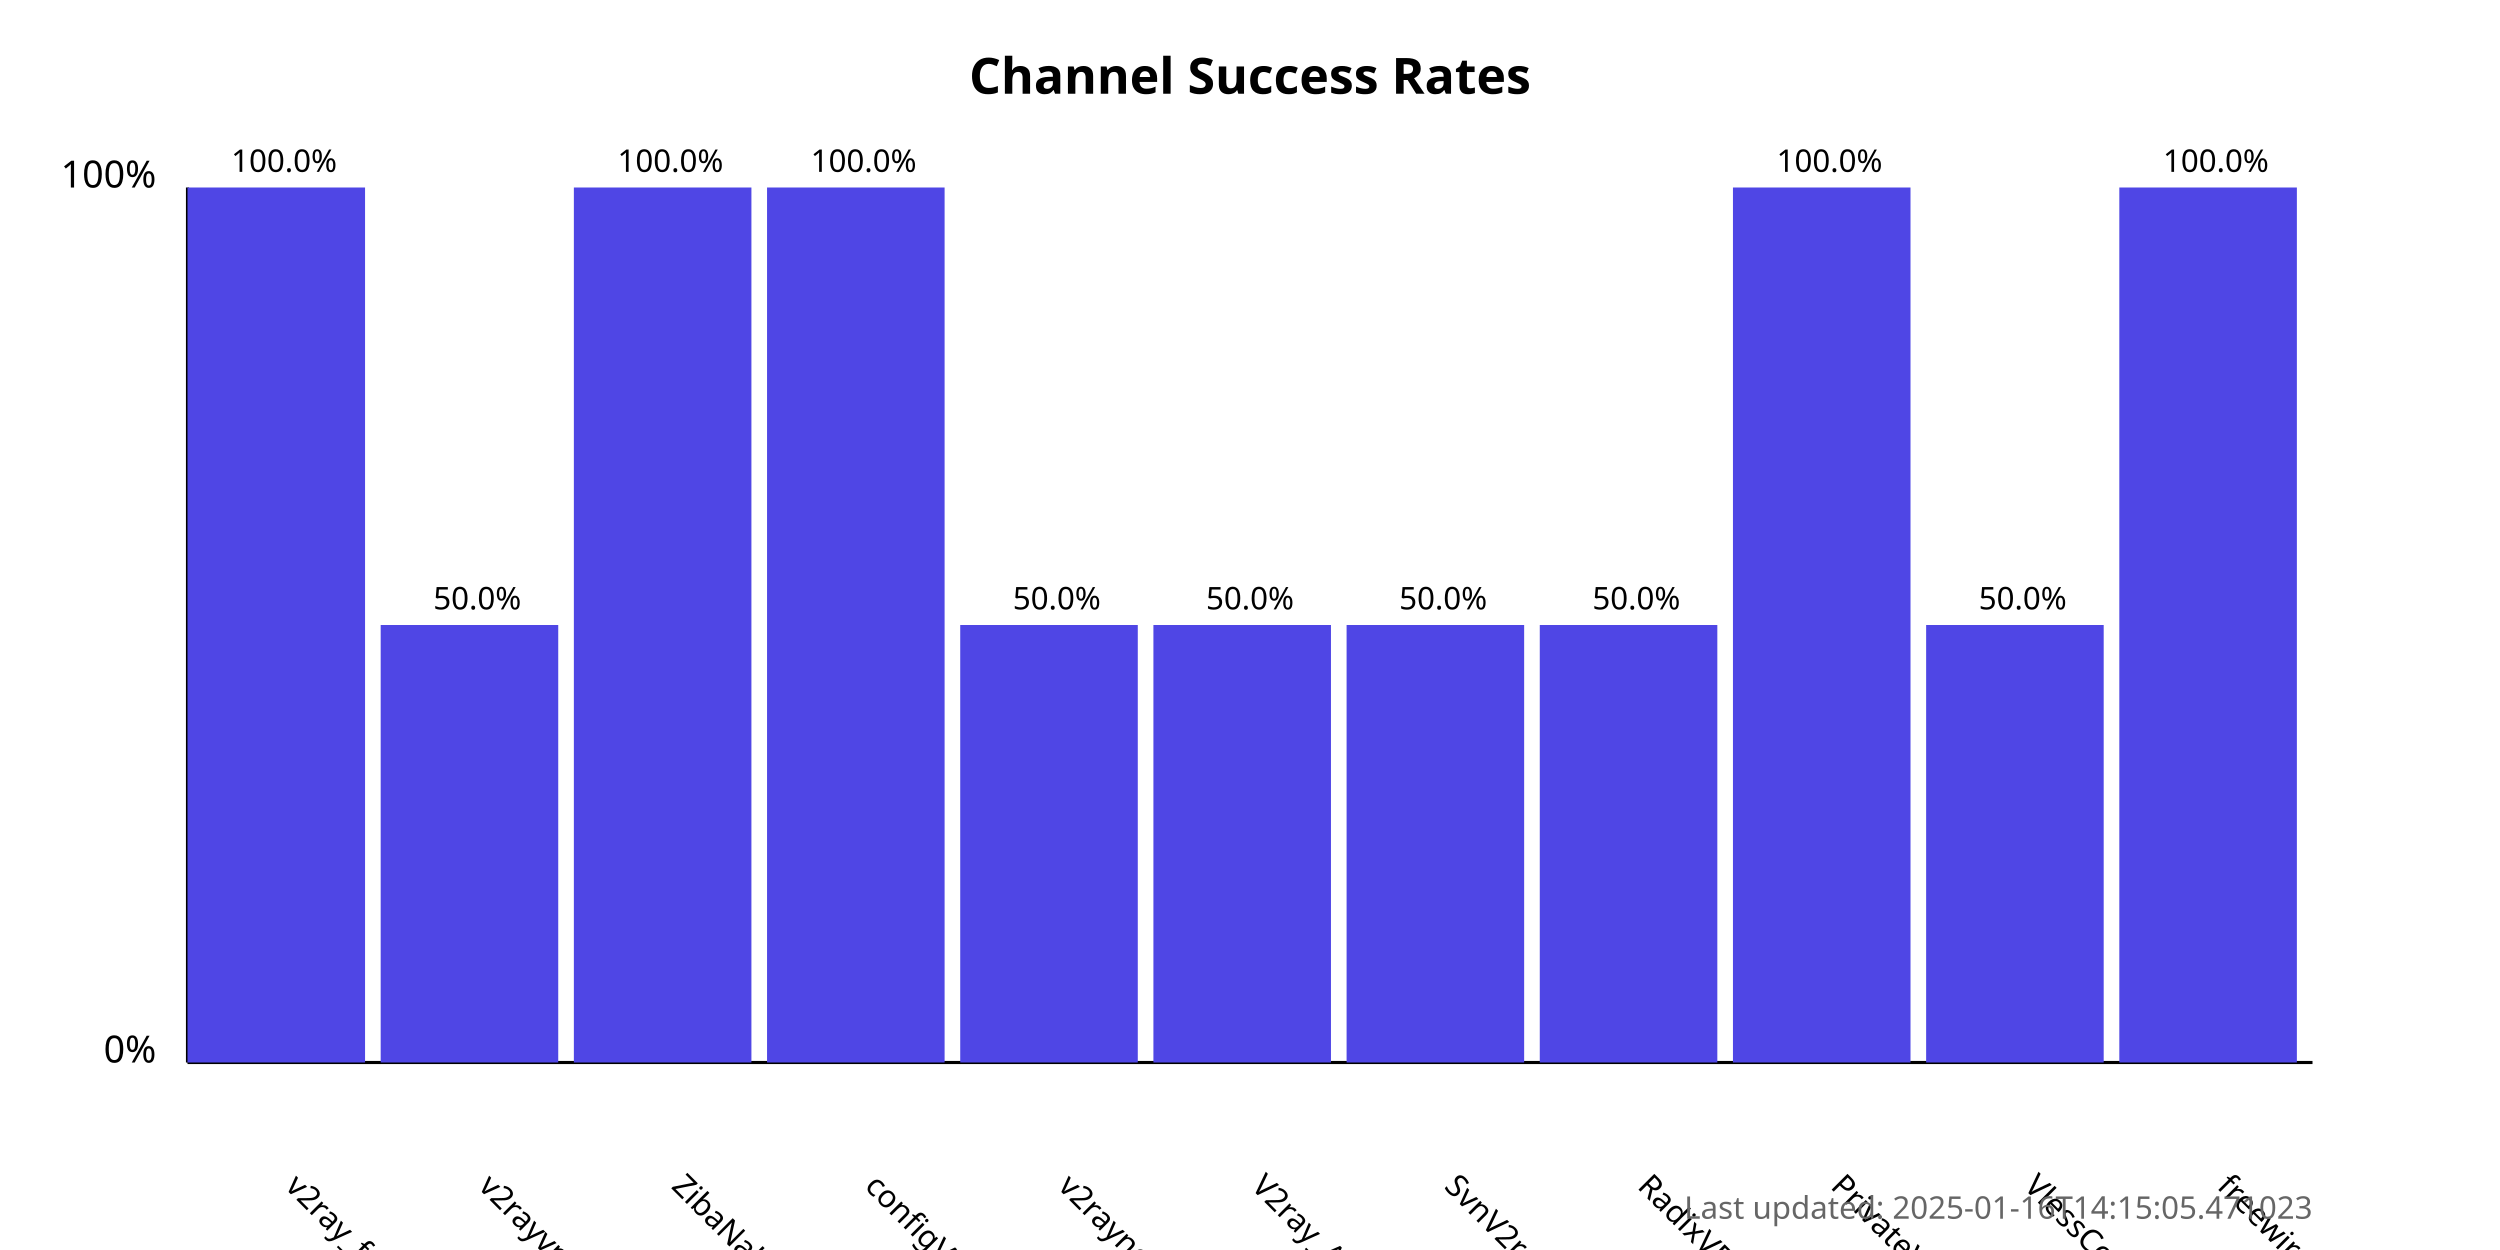
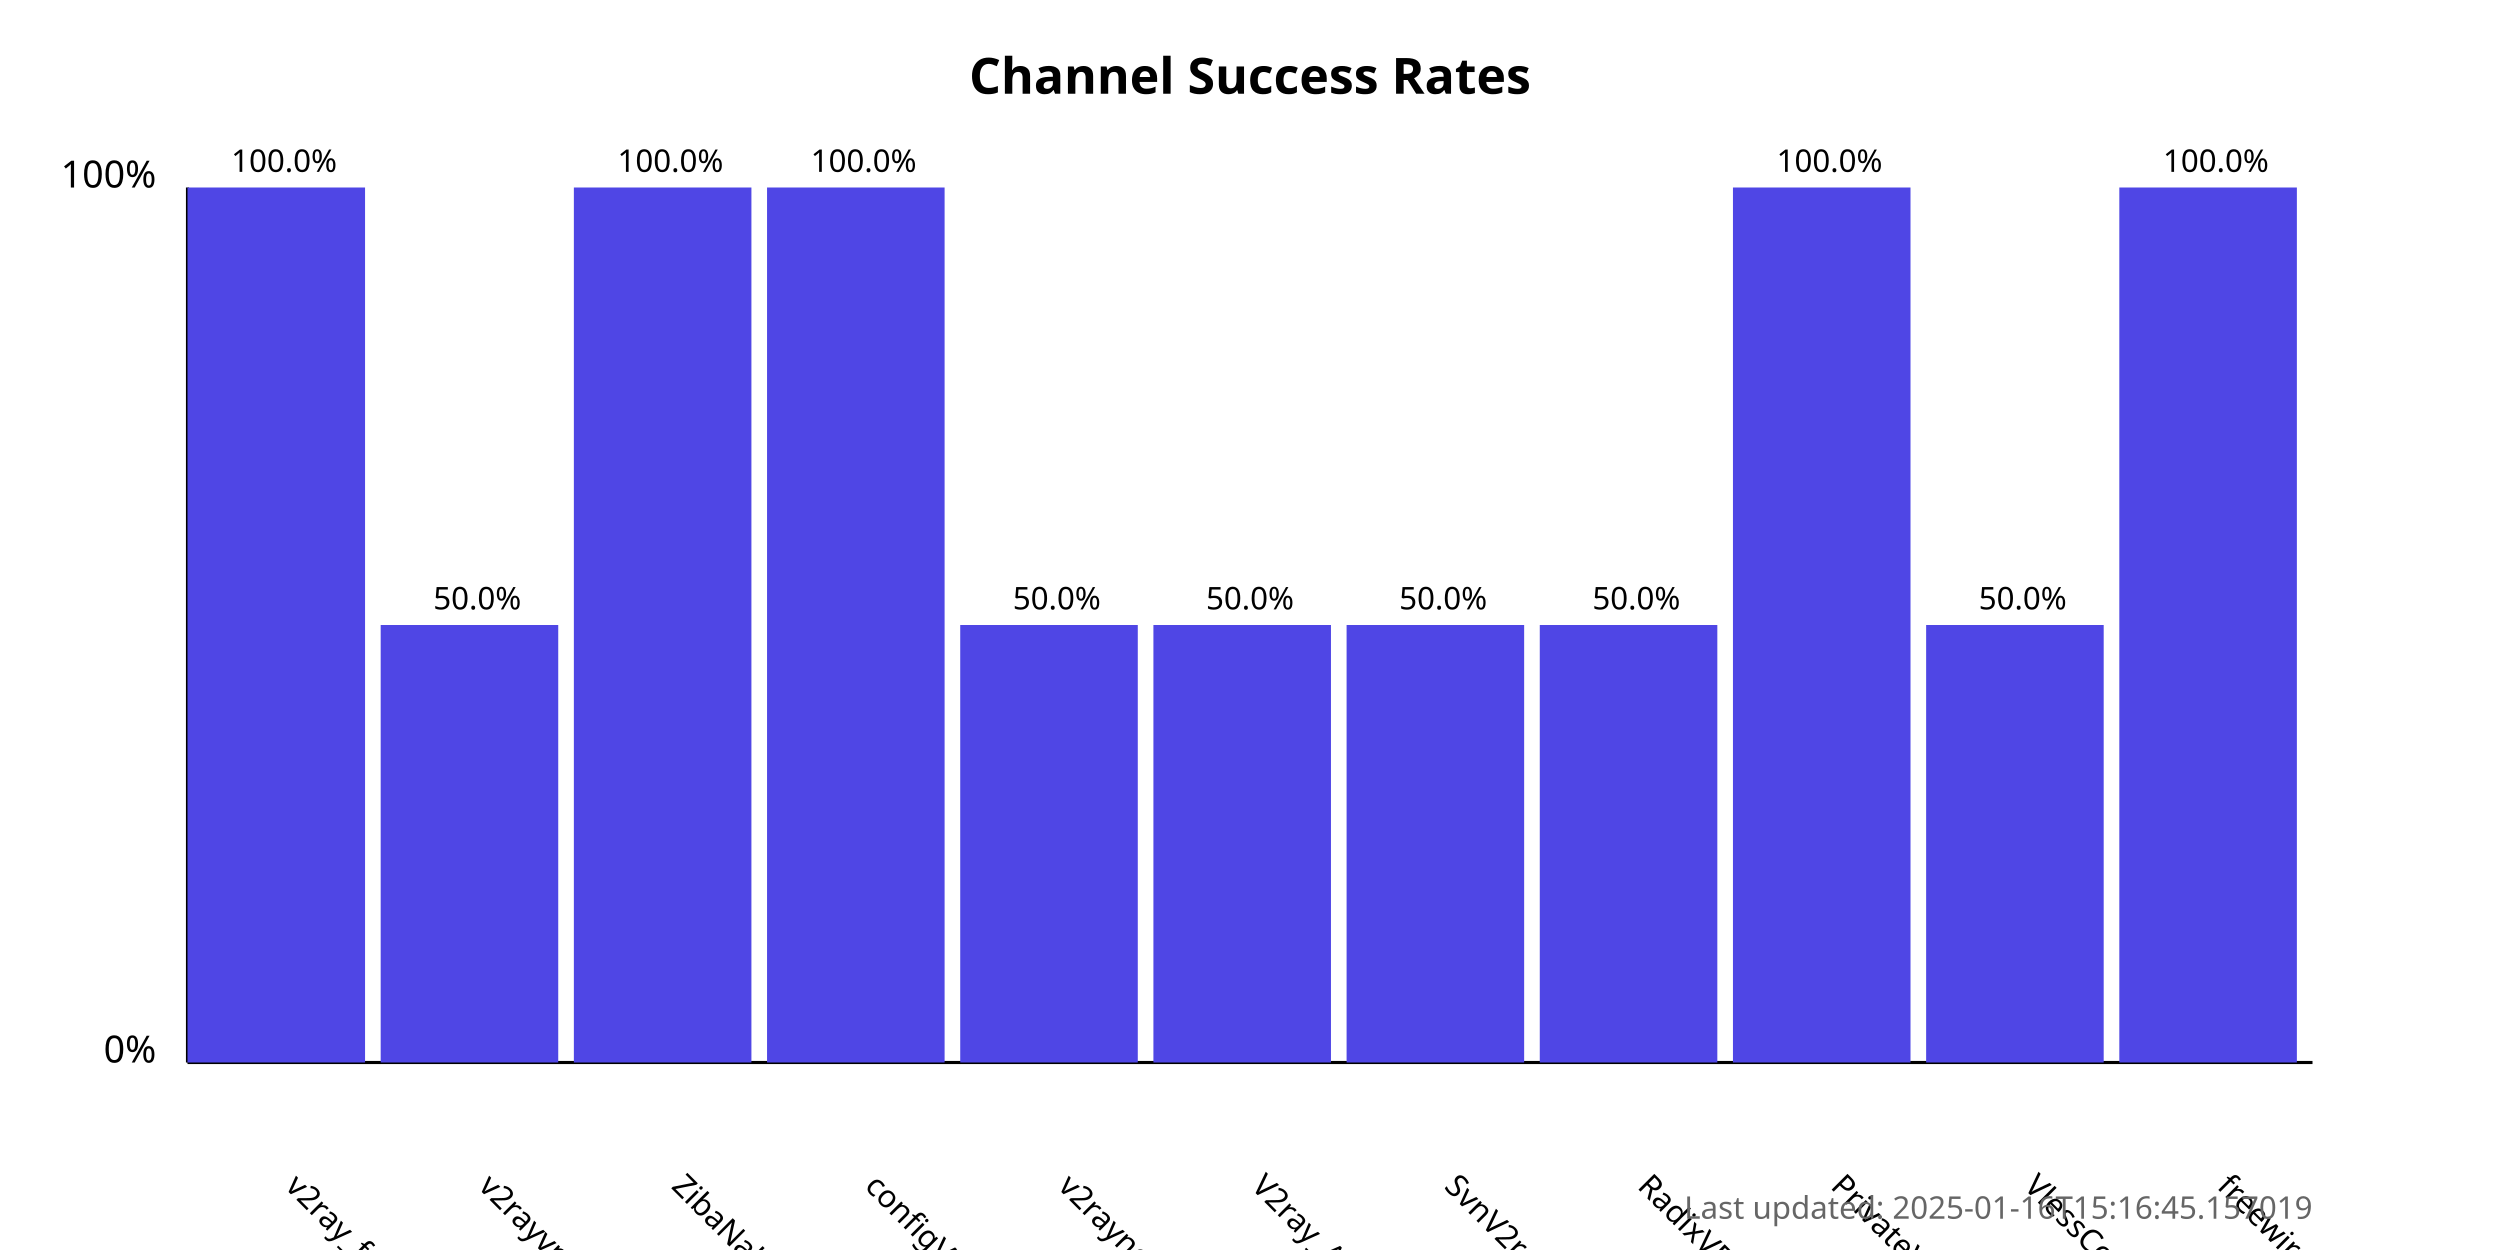
<svg xmlns="http://www.w3.org/2000/svg" width="800" height="400">
  <style>
            .chart-title { font: bold 16px sans-serif; }
            .axis-label { font: 12px sans-serif; }
            .tick-label { font: 10px sans-serif; }
            .bar { fill: #4f46e5; }
            .bar:hover { fill: #6366f1; }
            .timestamp { font: 10px sans-serif; fill: #666; }
        </style>
  <text x="400.0" y="30" text-anchor="middle" class="chart-title">
            Channel Success Rates
        </text>
  <line x1="60" y1="340" x2="60" y2="60" stroke="black" stroke-width="1" />
  <line x1="60" y1="340" x2="740" y2="340" stroke="black" stroke-width="1" />
  <text x="50" y="340" text-anchor="end" class="axis-label">0%</text>
  <text x="50" y="60" text-anchor="end" class="axis-label">100%</text>
  <g>
    <rect x="60" y="60.0" width="56.818" height="280.0" class="bar" />
    <text x="90.909" y="380" transform="rotate(45, 90.90909, 380)" text-anchor="start" class="tick-label">
                v2ray_free_conf
            </text>
    <text x="90.909" y="55.0" text-anchor="middle" class="tick-label">
                100.0%
            </text>
  </g>
  <g>
    <rect x="121.818" y="200.0" width="56.818" height="140.0" class="bar" />
    <text x="152.727" y="380" transform="rotate(45, 152.7273, 380)" text-anchor="start" class="tick-label">
                v2rayvpno
            </text>
    <text x="152.727" y="195.0" text-anchor="middle" class="tick-label">
                50.0%
            </text>
  </g>
  <g>
    <rect x="183.636" y="60.0" width="56.818" height="280.0" class="bar" />
    <text x="214.545" y="380" transform="rotate(45, 214.5455, 380)" text-anchor="start" class="tick-label">
                ZibaNabz
            </text>
    <text x="214.545" y="55.0" text-anchor="middle" class="tick-label">
                100.0%
            </text>
  </g>
  <g>
    <rect x="245.455" y="60.0" width="56.818" height="280.0" class="bar" />
    <text x="276.364" y="380" transform="rotate(45, 276.3636, 380)" text-anchor="start" class="tick-label">
                configV2rayForFree
            </text>
    <text x="276.364" y="55.0" text-anchor="middle" class="tick-label">
                100.0%
            </text>
  </g>
  <g>
    <rect x="307.273" y="200.0" width="56.818" height="140.0" class="bar" />
    <text x="338.182" y="380" transform="rotate(45, 338.1818, 380)" text-anchor="start" class="tick-label">
                v2rayngvpn
            </text>
    <text x="338.182" y="195.0" text-anchor="middle" class="tick-label">
                50.0%
            </text>
  </g>
  <g>
    <rect x="369.091" y="200.0" width="56.818" height="140.0" class="bar" />
    <text x="400.0" y="380" transform="rotate(45, 400.0, 380)" text-anchor="start" class="tick-label">
                V2ray_Alpha
            </text>
    <text x="400.0" y="195.0" text-anchor="middle" class="tick-label">
                50.0%
            </text>
  </g>
  <g>
    <rect x="430.909" y="200.0" width="56.818" height="140.0" class="bar" />
    <text x="461.818" y="380" transform="rotate(45, 461.8182, 380)" text-anchor="start" class="tick-label">
                SvnV2ray
            </text>
    <text x="461.818" y="195.0" text-anchor="middle" class="tick-label">
                50.0%
            </text>
  </g>
  <g>
    <rect x="492.727" y="200.0" width="56.818" height="140.0" class="bar" />
    <text x="523.636" y="380" transform="rotate(45, 523.6364, 380)" text-anchor="start" class="tick-label">
                RadixVPN
            </text>
    <text x="523.636" y="195.0" text-anchor="middle" class="tick-label">
                50.0%
            </text>
  </g>
  <g>
    <rect x="554.545" y="60.0" width="56.818" height="280.0" class="bar" />
    <text x="585.455" y="380" transform="rotate(45, 585.4545, 380)" text-anchor="start" class="tick-label">
                PrivateVPNs
            </text>
    <text x="585.455" y="55.0" text-anchor="middle" class="tick-label">
                100.0%
            </text>
  </g>
  <g>
    <rect x="616.364" y="200.0" width="56.818" height="140.0" class="bar" />
    <text x="647.273" y="380" transform="rotate(45, 647.2727, 380)" text-anchor="start" class="tick-label">
                VlessConfig
            </text>
    <text x="647.273" y="195.0" text-anchor="middle" class="tick-label">
                50.0%
            </text>
  </g>
  <g>
    <rect x="678.182" y="60.0" width="56.818" height="280.0" class="bar" />
    <text x="709.091" y="380" transform="rotate(45, 709.0909, 380)" text-anchor="start" class="tick-label">
                freewireguard
            </text>
    <text x="709.091" y="55.0" text-anchor="middle" class="tick-label">
                100.0%
            </text>
  </g>
  <text x="740" y="390" text-anchor="end" class="timestamp">
-             Last updated: 2025-01-16T14:15:05.471023
+             Last updated: 2025-01-16T15:16:45.157019
        </text>
</svg>
